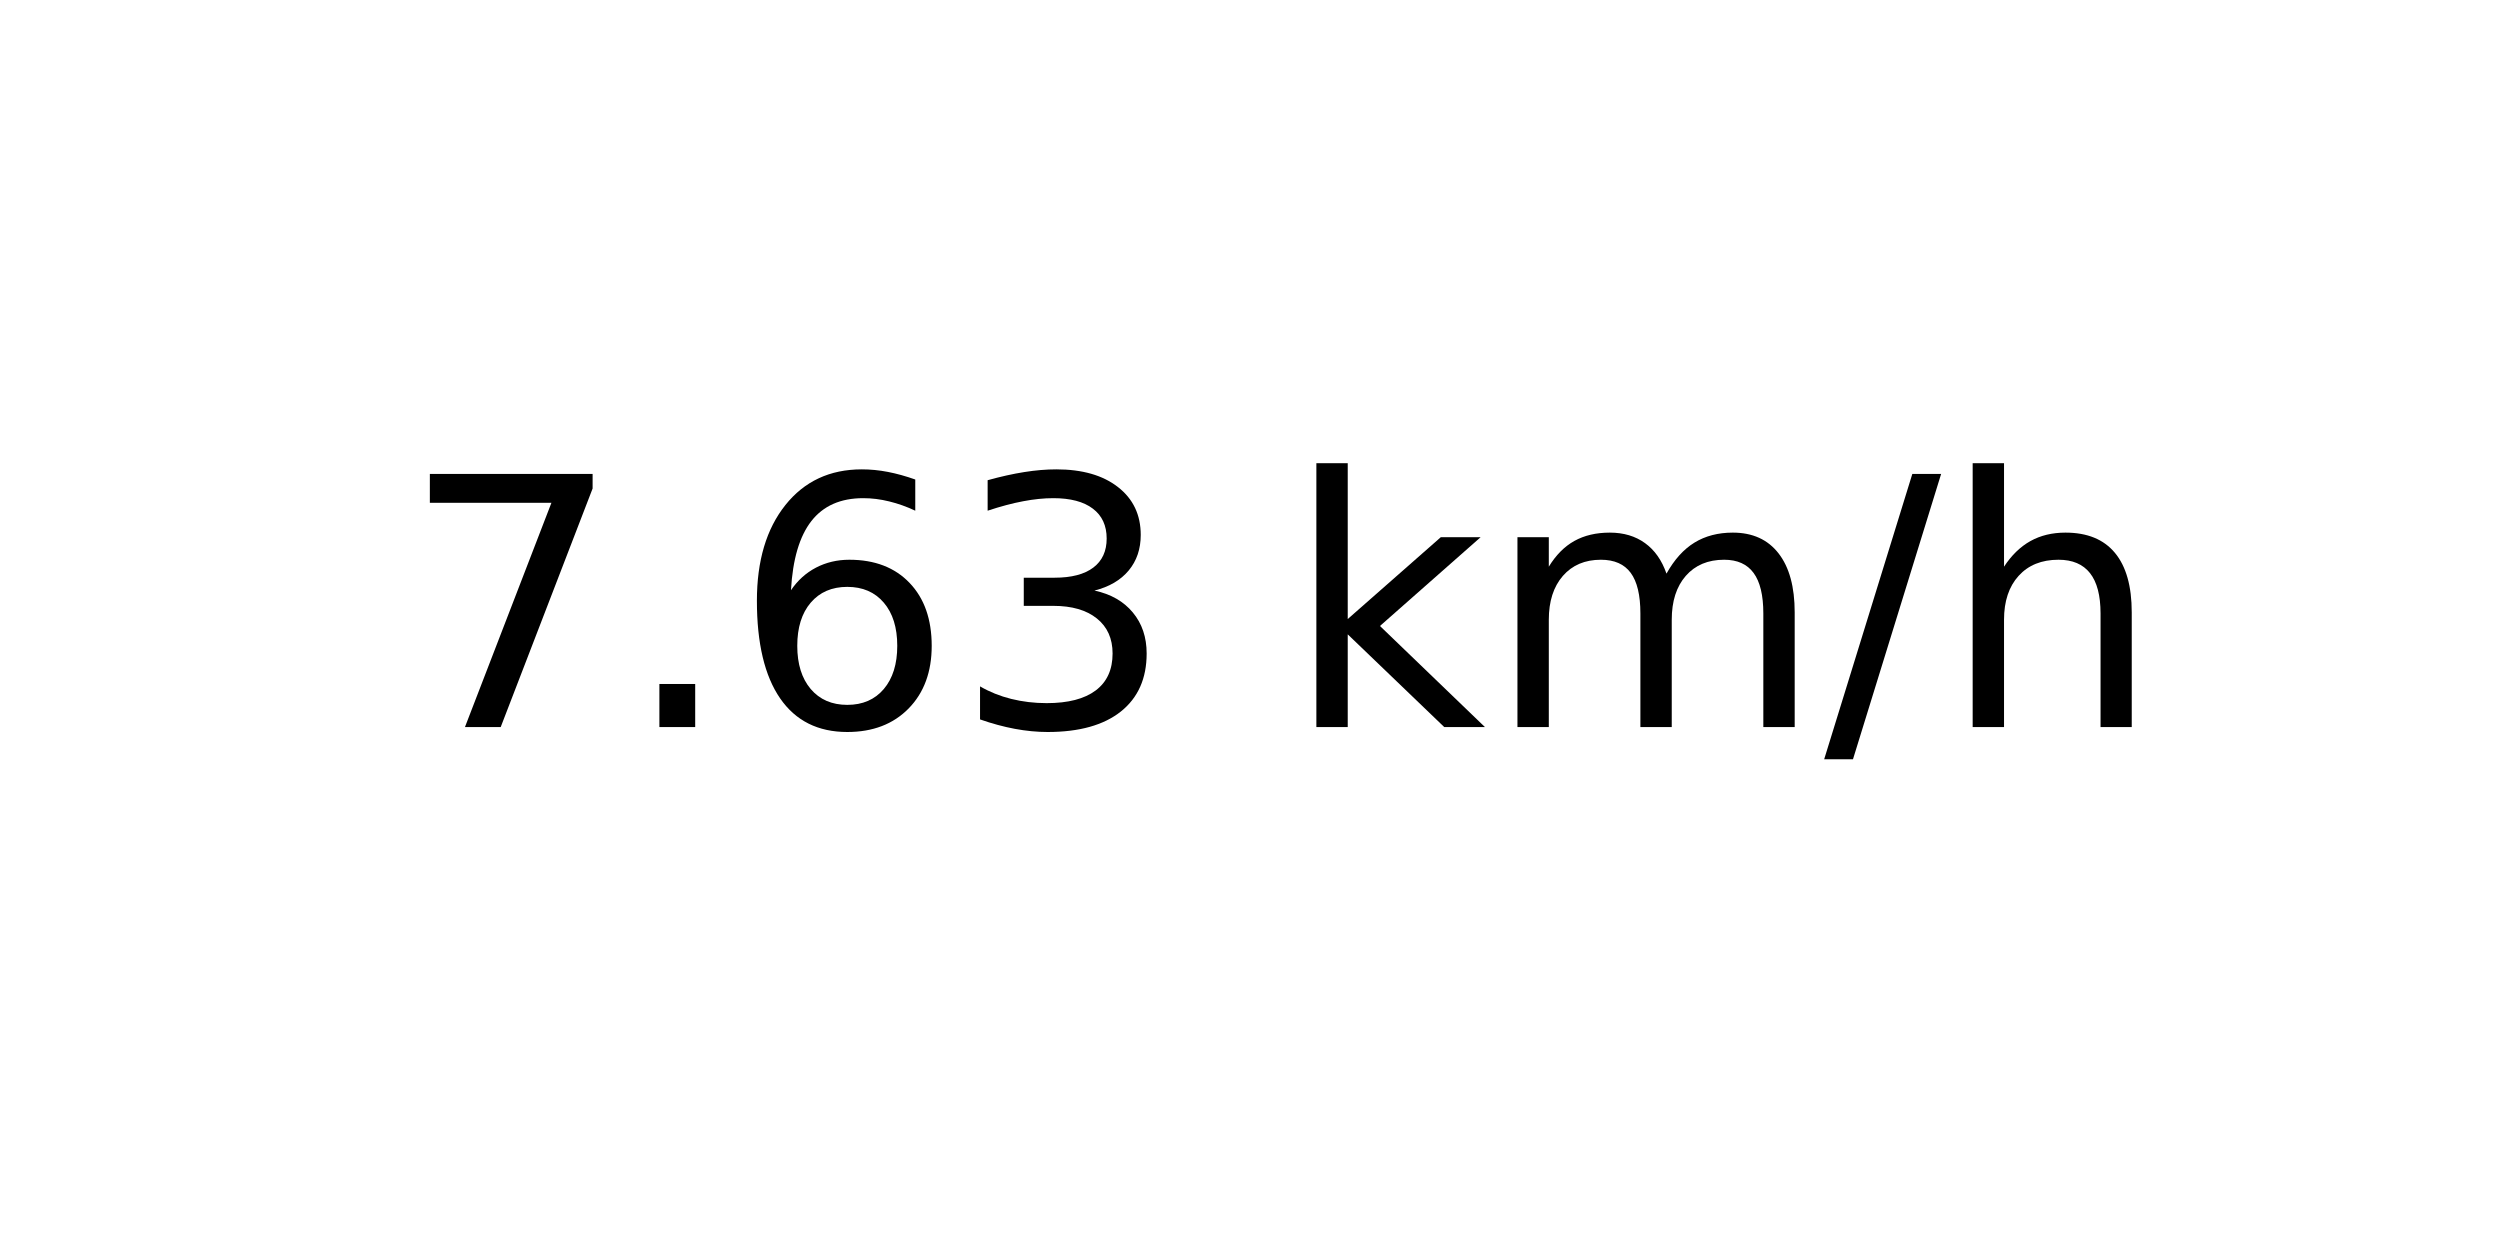
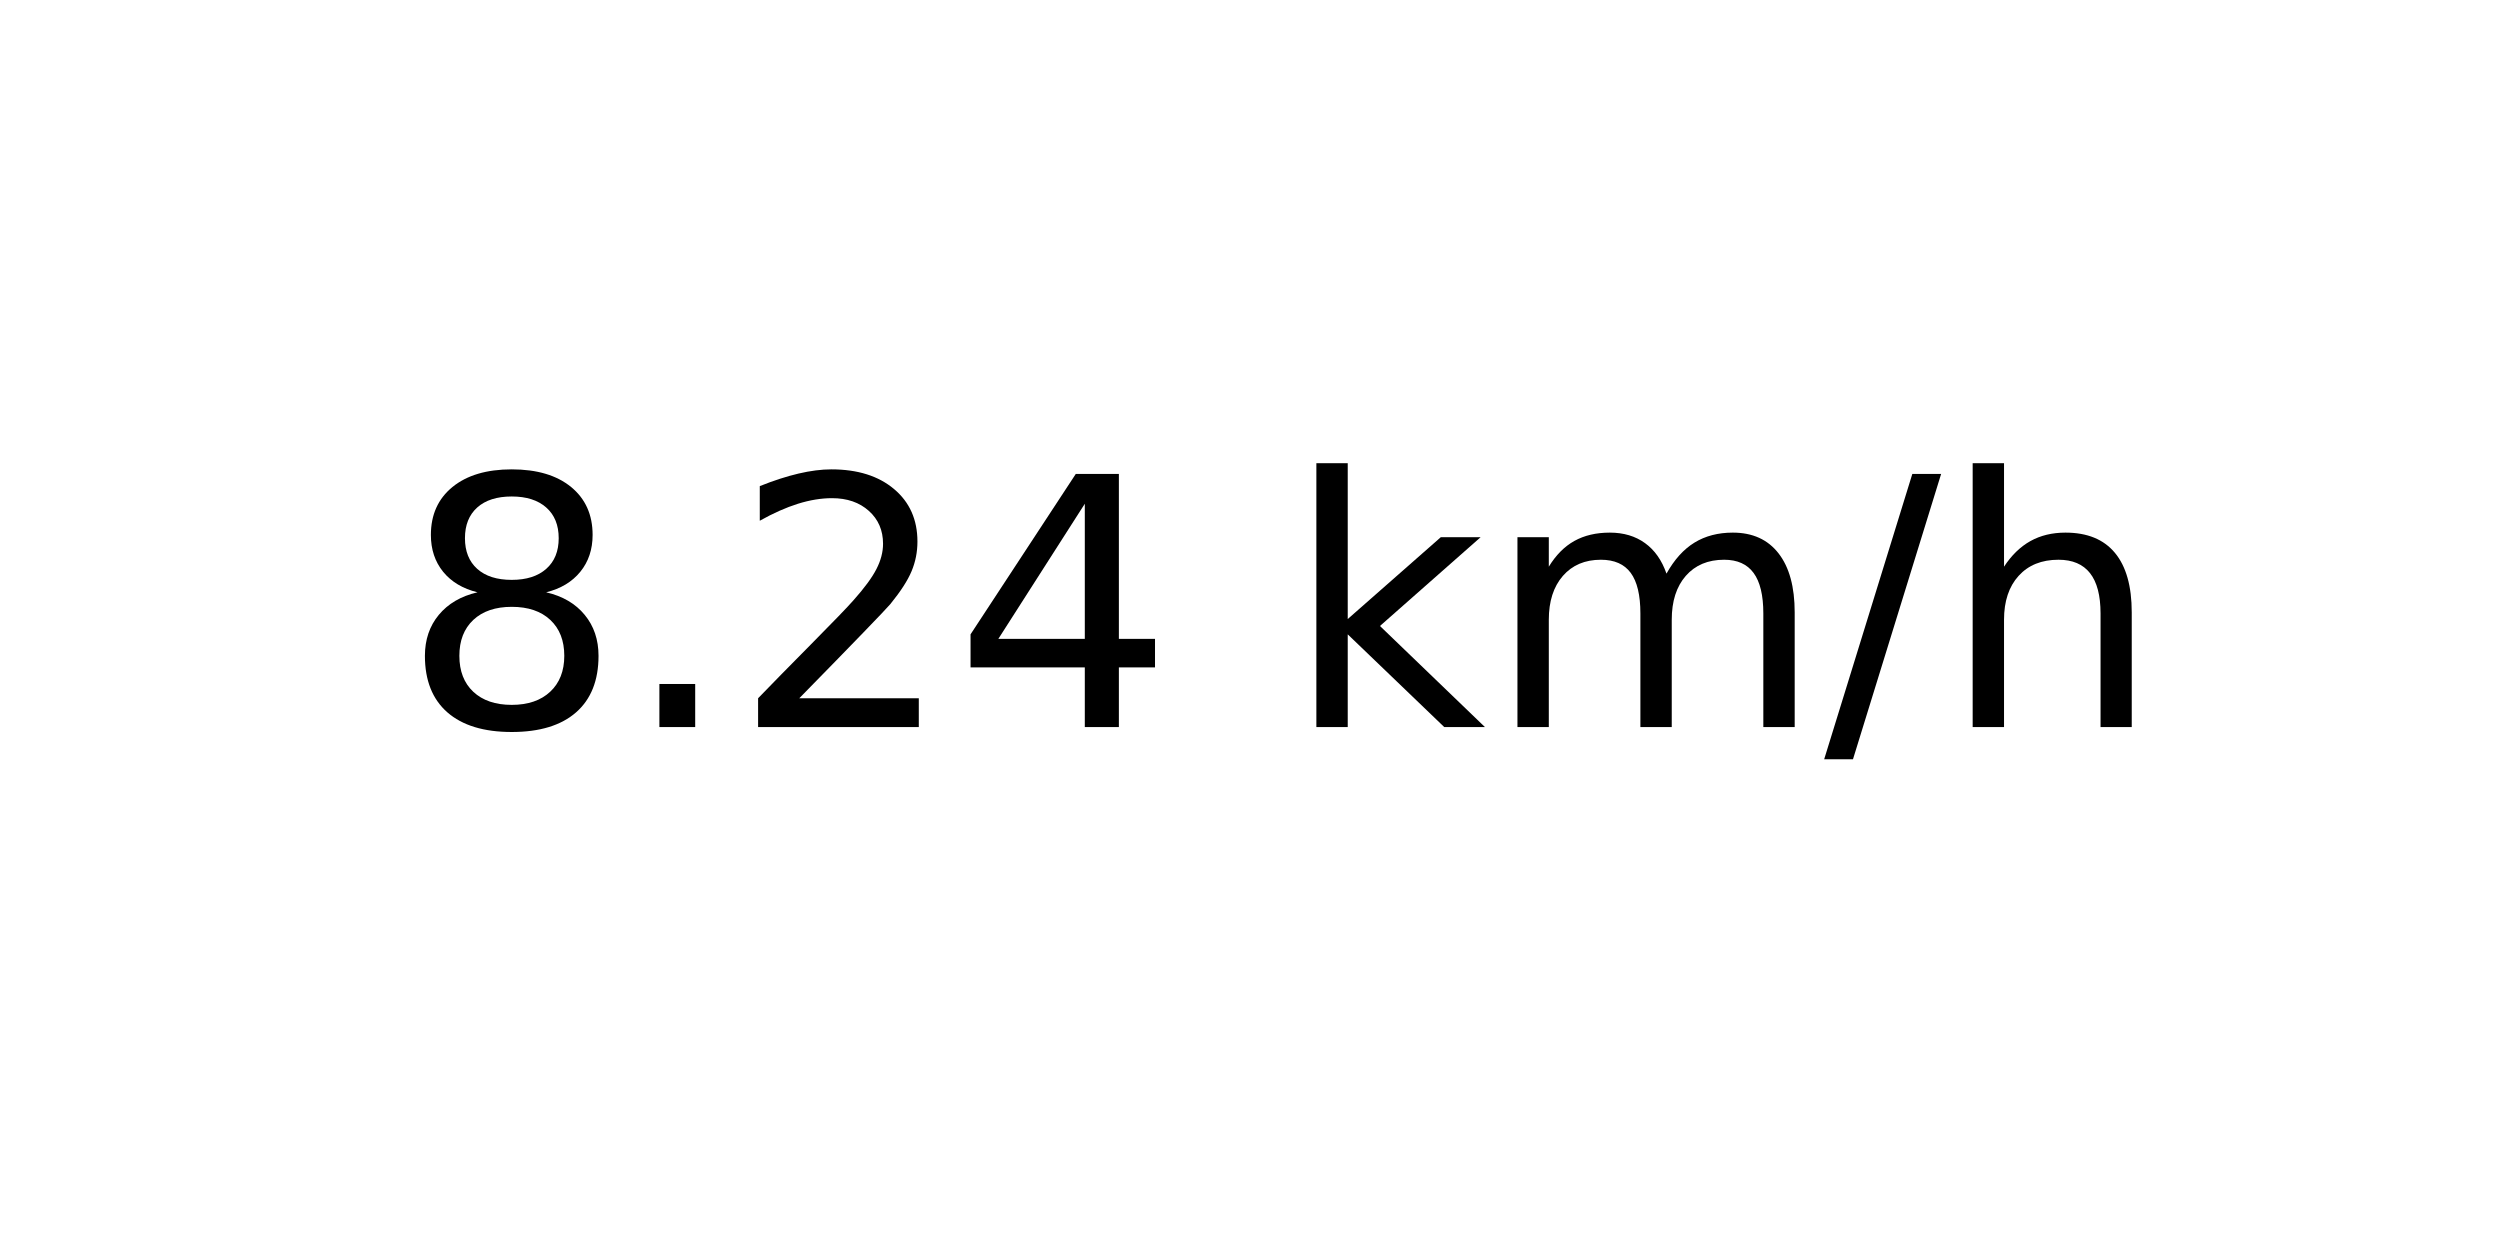
<svg xmlns="http://www.w3.org/2000/svg" xmlns:xlink="http://www.w3.org/1999/xlink" width="72pt" height="36pt" viewBox="0 0 72 36" version="1.1">
  <defs>
    <style type="text/css">*{stroke-linejoin: round; stroke-linecap: butt}</style>
  </defs>
  <g id="figure_1">
    <g id="axes_1">
      <g id="text_1">
        <g transform="translate(11.55937 20.93937) scale(0.1 -0.1)">
          <defs>
-             <path id="DejaVuSans-37" d="M 525 4666  L 3525 4666  L 3525 4397  L 1831 0  L 1172 0  L 2766 4134  L 525 4134  L 525 4666  z " transform="scale(0.015625)" />
+             <path id="DejaVuSans-38" d="M 2034 2216  Q 1584 2216 1326 1975  Q 1069 1734 1069 1313  Q 1069 891 1326 650  Q 1584 409 2034 409  Q 2484 409 2743 651  Q 3003 894 3003 1313  Q 3003 1734 2745 1975  Q 2488 2216 2034 2216  z M 1403 2484  Q 997 2584 770 2862  Q 544 3141 544 3541  Q 544 4100 942 4425  Q 1341 4750 2034 4750  Q 2731 4750 3128 4425  Q 3525 4100 3525 3541  Q 3525 3141 3298 2862  Q 3072 2584 2669 2484  Q 3125 2378 3379 2068  Q 3634 1759 3634 1313  Q 3634 634 3220 271  Q 2806 -91 2034 -91  Q 1263 -91 848 271  Q 434 634 434 1313  Q 434 1759 690 2068  Q 947 2378 1403 2484  z M 1172 3481  Q 1172 3119 1398 2916  Q 1625 2713 2034 2713  Q 2441 2713 2670 2916  Q 2900 3119 2900 3481  Q 2900 3844 2670 4047  Q 2441 4250 2034 4250  Q 1625 4250 1398 4047  Q 1172 3844 1172 3481  z " transform="scale(0.015625)" />
            <path id="DejaVuSans-2e" d="M 684 794  L 1344 794  L 1344 0  L 684 0  L 684 794  z " transform="scale(0.015625)" />
-             <path id="DejaVuSans-36" d="M 2113 2584  Q 1688 2584 1439 2293  Q 1191 2003 1191 1497  Q 1191 994 1439 701  Q 1688 409 2113 409  Q 2538 409 2786 701  Q 3034 994 3034 1497  Q 3034 2003 2786 2293  Q 2538 2584 2113 2584  z M 3366 4563  L 3366 3988  Q 3128 4100 2886 4159  Q 2644 4219 2406 4219  Q 1781 4219 1451 3797  Q 1122 3375 1075 2522  Q 1259 2794 1537 2939  Q 1816 3084 2150 3084  Q 2853 3084 3261 2657  Q 3669 2231 3669 1497  Q 3669 778 3244 343  Q 2819 -91 2113 -91  Q 1303 -91 875 529  Q 447 1150 447 2328  Q 447 3434 972 4092  Q 1497 4750 2381 4750  Q 2619 4750 2861 4703  Q 3103 4656 3366 4563  z " transform="scale(0.015625)" />
-             <path id="DejaVuSans-33" d="M 2597 2516  Q 3050 2419 3304 2112  Q 3559 1806 3559 1356  Q 3559 666 3084 287  Q 2609 -91 1734 -91  Q 1441 -91 1130 -33  Q 819 25 488 141  L 488 750  Q 750 597 1062 519  Q 1375 441 1716 441  Q 2309 441 2620 675  Q 2931 909 2931 1356  Q 2931 1769 2642 2001  Q 2353 2234 1838 2234  L 1294 2234  L 1294 2753  L 1863 2753  Q 2328 2753 2575 2939  Q 2822 3125 2822 3475  Q 2822 3834 2567 4026  Q 2313 4219 1838 4219  Q 1578 4219 1281 4162  Q 984 4106 628 3988  L 628 4550  Q 988 4650 1302 4700  Q 1616 4750 1894 4750  Q 2613 4750 3031 4423  Q 3450 4097 3450 3541  Q 3450 3153 3228 2886  Q 3006 2619 2597 2516  z " transform="scale(0.015625)" />
+             <path id="DejaVuSans-32" d="M 1228 531  L 3431 531  L 3431 0  L 469 0  L 469 531  Q 828 903 1448 1529  Q 2069 2156 2228 2338  Q 2531 2678 2651 2914  Q 2772 3150 2772 3378  Q 2772 3750 2511 3984  Q 2250 4219 1831 4219  Q 1534 4219 1204 4116  Q 875 4013 500 3803  L 500 4441  Q 881 4594 1212 4672  Q 1544 4750 1819 4750  Q 2544 4750 2975 4387  Q 3406 4025 3406 3419  Q 3406 3131 3298 2873  Q 3191 2616 2906 2266  Q 2828 2175 2409 1742  Q 1991 1309 1228 531  z " transform="scale(0.015625)" />
+             <path id="DejaVuSans-34" d="M 2419 4116  L 825 1625  L 2419 1625  L 2419 4116  z M 2253 4666  L 3047 4666  L 3047 1625  L 3713 1625  L 3713 1100  L 3047 1100  L 3047 0  L 2419 0  L 2419 1100  L 313 1100  L 313 1709  L 2253 4666  z " transform="scale(0.015625)" />
            <path id="DejaVuSans-20" transform="scale(0.015625)" />
            <path id="DejaVuSans-6b" d="M 581 4863  L 1159 4863  L 1159 1991  L 2875 3500  L 3609 3500  L 1753 1863  L 3688 0  L 2938 0  L 1159 1709  L 1159 0  L 581 0  L 581 4863  z " transform="scale(0.015625)" />
            <path id="DejaVuSans-6d" d="M 3328 2828  Q 3544 3216 3844 3400  Q 4144 3584 4550 3584  Q 5097 3584 5394 3201  Q 5691 2819 5691 2113  L 5691 0  L 5113 0  L 5113 2094  Q 5113 2597 4934 2840  Q 4756 3084 4391 3084  Q 3944 3084 3684 2787  Q 3425 2491 3425 1978  L 3425 0  L 2847 0  L 2847 2094  Q 2847 2600 2669 2842  Q 2491 3084 2119 3084  Q 1678 3084 1418 2786  Q 1159 2488 1159 1978  L 1159 0  L 581 0  L 581 3500  L 1159 3500  L 1159 2956  Q 1356 3278 1631 3431  Q 1906 3584 2284 3584  Q 2666 3584 2933 3390  Q 3200 3197 3328 2828  z " transform="scale(0.015625)" />
            <path id="DejaVuSans-2f" d="M 1625 4666  L 2156 4666  L 531 -594  L 0 -594  L 1625 4666  z " transform="scale(0.015625)" />
            <path id="DejaVuSans-68" d="M 3513 2113  L 3513 0  L 2938 0  L 2938 2094  Q 2938 2591 2744 2837  Q 2550 3084 2163 3084  Q 1697 3084 1428 2787  Q 1159 2491 1159 1978  L 1159 0  L 581 0  L 581 4863  L 1159 4863  L 1159 2956  Q 1366 3272 1645 3428  Q 1925 3584 2291 3584  Q 2894 3584 3203 3211  Q 3513 2838 3513 2113  z " transform="scale(0.015625)" />
          </defs>
-           <use xlink:href="#DejaVuSans-37" />
+           <use xlink:href="#DejaVuSans-38" />
          <use xlink:href="#DejaVuSans-2e" x="63.623" />
-           <use xlink:href="#DejaVuSans-36" x="95.41" />
-           <use xlink:href="#DejaVuSans-33" x="159.033" />
+           <use xlink:href="#DejaVuSans-32" x="95.41" />
+           <use xlink:href="#DejaVuSans-34" x="159.033" />
          <use xlink:href="#DejaVuSans-20" x="222.656" />
          <use xlink:href="#DejaVuSans-6b" x="254.443" />
          <use xlink:href="#DejaVuSans-6d" x="312.354" />
          <use xlink:href="#DejaVuSans-2f" x="409.766" />
          <use xlink:href="#DejaVuSans-68" x="443.457" />
        </g>
      </g>
    </g>
  </g>
</svg>
